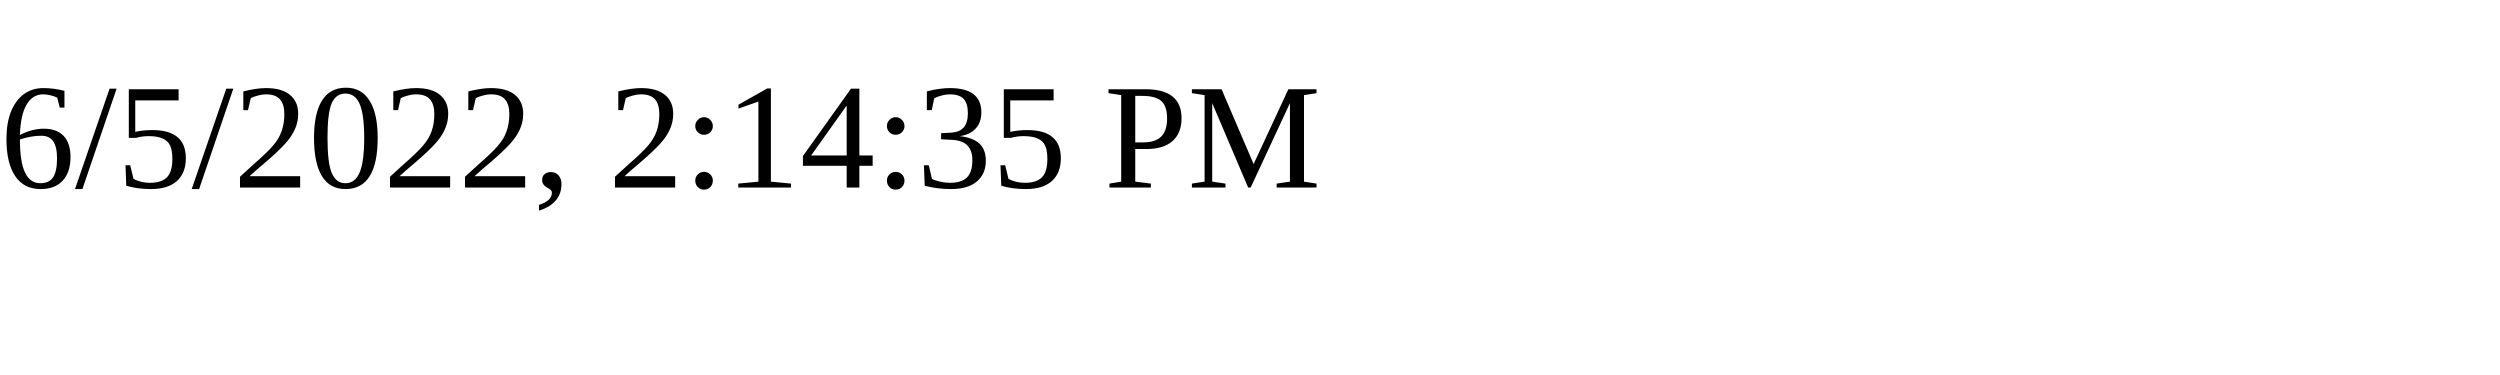
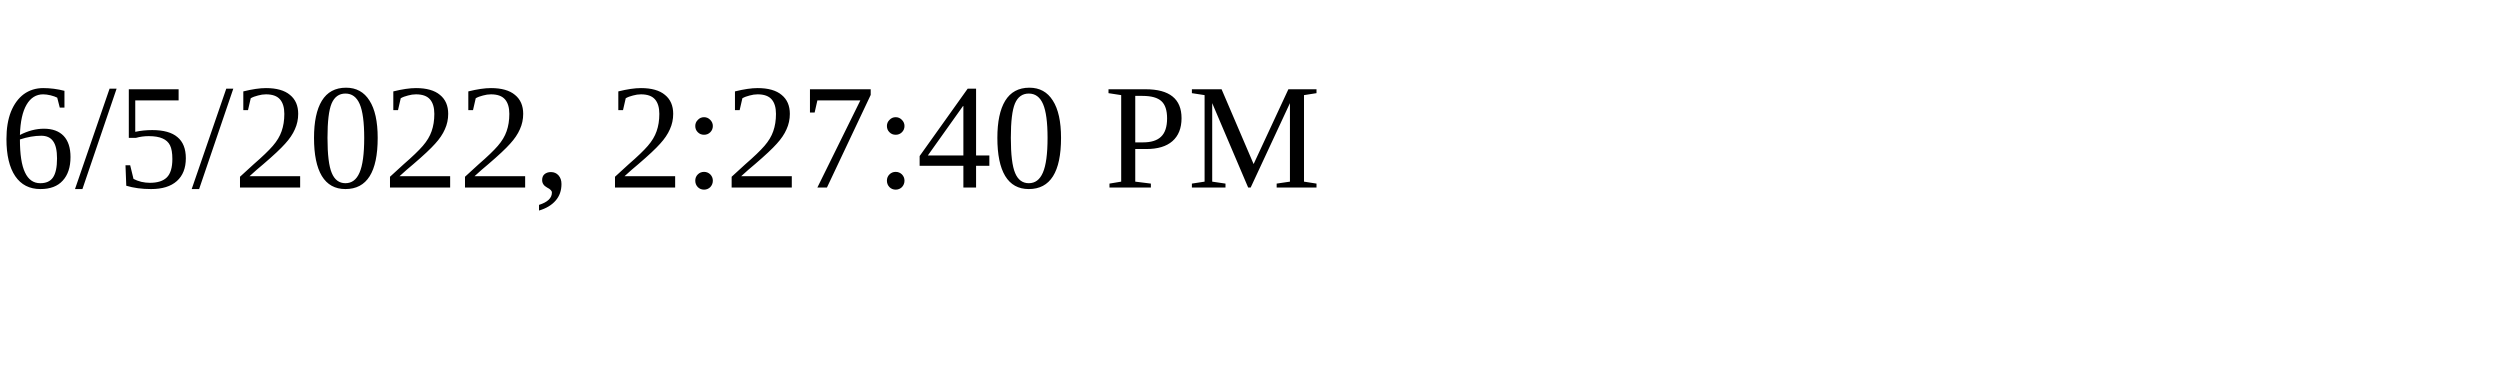
<svg xmlns="http://www.w3.org/2000/svg" height="30" width="200">
-   <text x="0" y="15">6/5/2022, 2:14:35 PM</text>
+   <text x="0" y="15">6/5/2022, 2:27:40 PM</text>
</svg>
